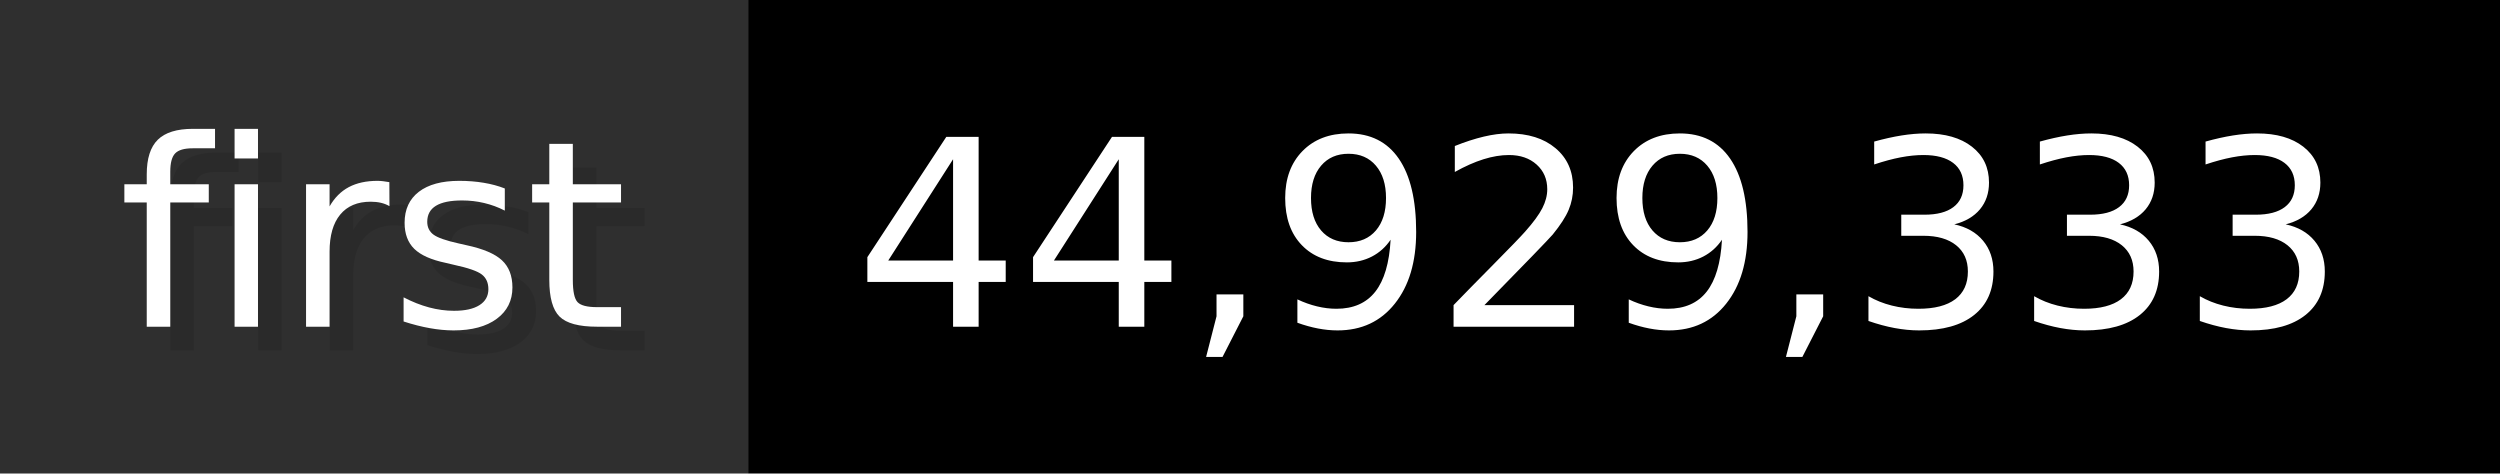
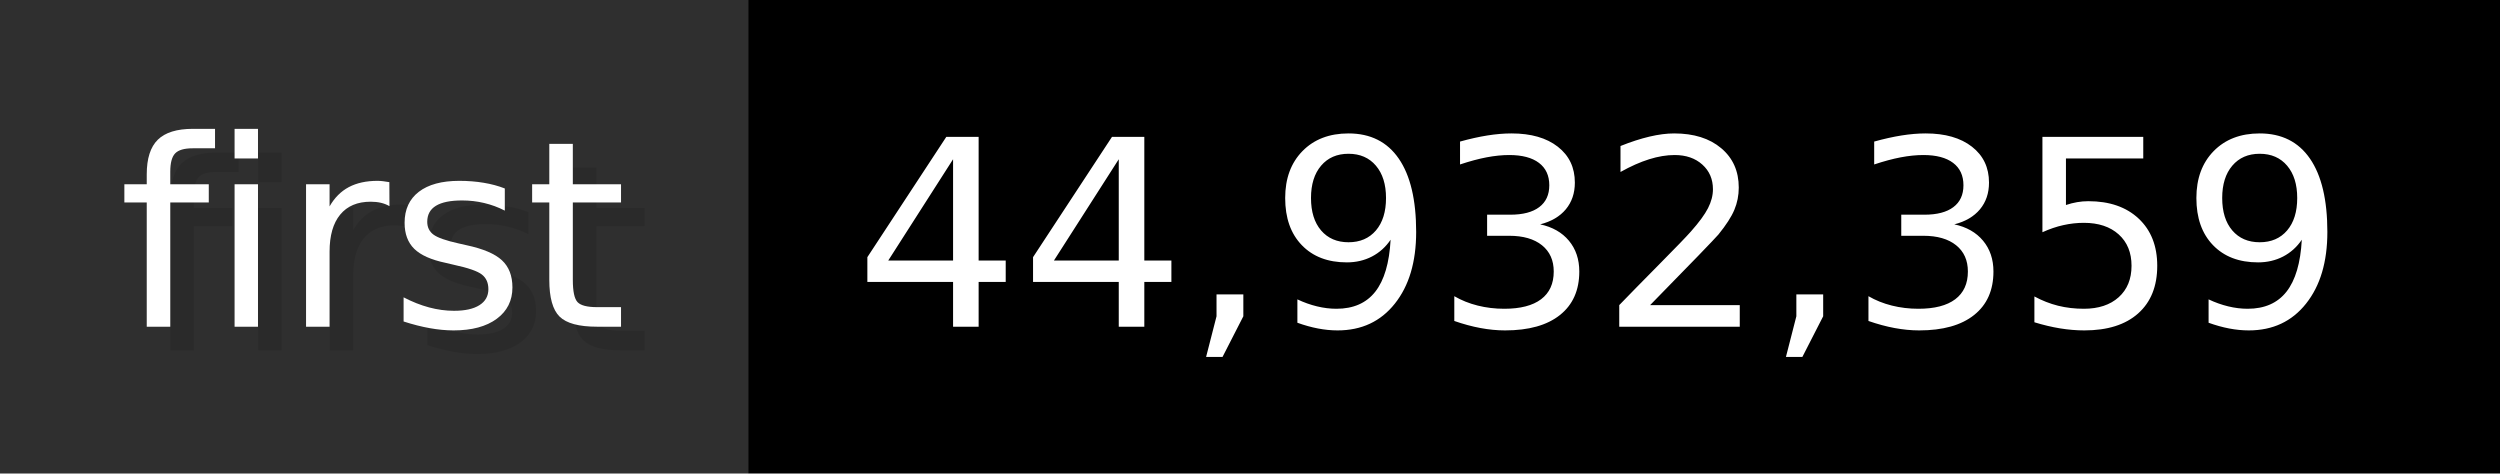
- <svg xmlns="http://www.w3.org/2000/svg" width="105.6" height="20" viewBox="0 0 1056 200" role="img" aria-label="first: 44,929,333">
+ <svg xmlns="http://www.w3.org/2000/svg" width="105.6" height="20" viewBox="0 0 1056 200" role="img" aria-label="first: 44,932,359">
  <g>
    <rect fill="#2F2F2F" width="316" height="200" />
    <rect fill="#" x="316" width="740" height="200" />
  </g>
  <g aria-hidden="true" fill="#fff" text-anchor="start" font-family="Verdana,DejaVu Sans,sans-serif" font-size="110">
    <text x="60" y="148" textLength="216" fill="#000" opacity="0.1">first</text>
    <text x="50" y="138" textLength="216">first</text>
-     <text x="371" y="148" textLength="640" fill="#000" opacity="0.1">44,929,333</text>
-     <text x="361" y="138" textLength="640">44,929,333</text>
+     <text x="371" y="148" textLength="640" fill="#000" opacity="0.1">44,932,359</text>
+     <text x="361" y="138" textLength="640">44,932,359</text>
  </g>
</svg>
